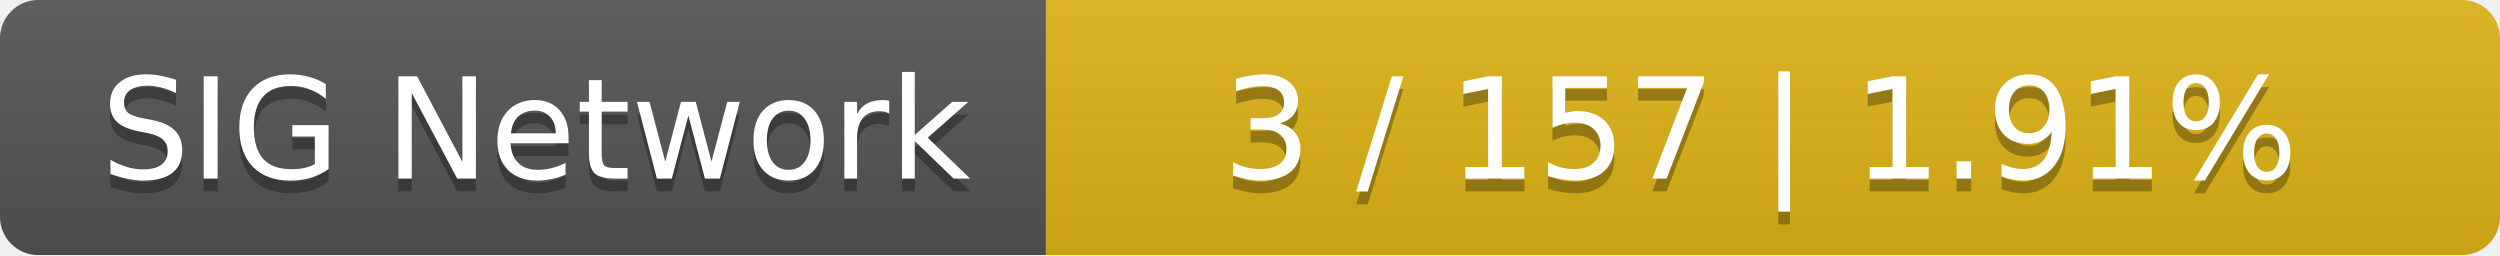
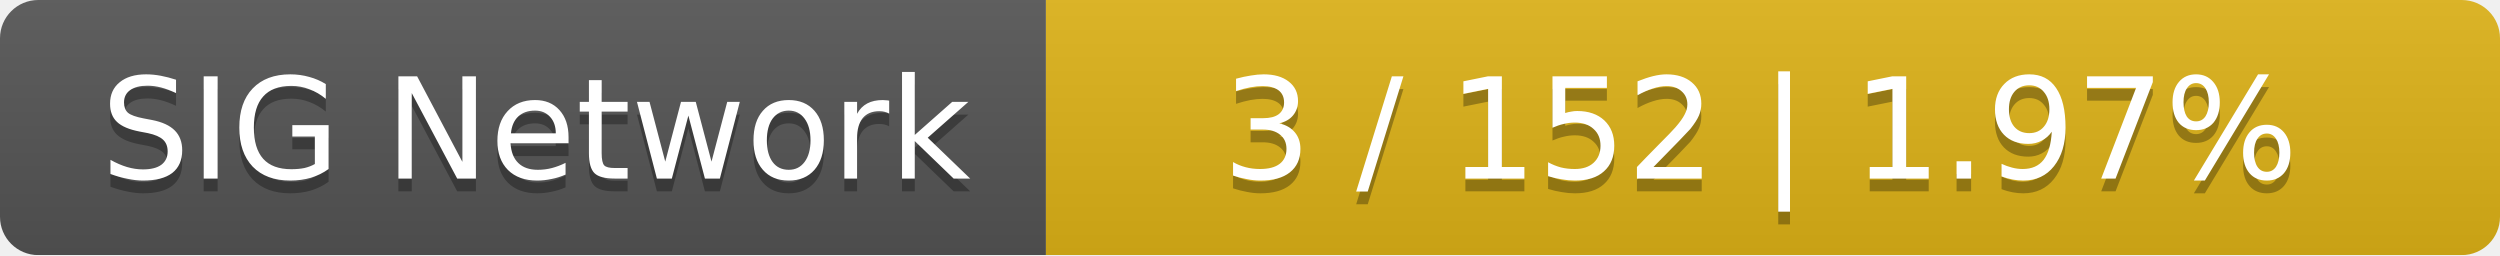
<svg xmlns="http://www.w3.org/2000/svg" width="196" height="20">
  <linearGradient id="smooth" x2="0" y2="100%">
    <stop offset="0" stop-color="#bbb" stop-opacity=".1" />
    <stop offset="1" stop-opacity=".1" />
  </linearGradient>
  <mask id="round">
    <rect width="196" height="20" rx="3" fill="#fff" />
  </mask>
  <g mask="url(#round)">
    <rect width="82" height="20" fill="#555" />
    <rect x="82" width="114" height="20" fill="#dfb317" />
    <rect width="196" height="20" fill="url(#smooth)" />
  </g>
  <g fill="#fff" text-anchor="middle" font-family="DejaVu Sans,Verdana,Geneva,sans-serif" font-size="11">
    <text x="42" y="15" fill="#010101" fill-opacity=".3">SIG Network</text>
    <text x="42" y="14">SIG Network</text>
-     <text x="138" y="15" fill="#010101" fill-opacity=".3">3 / 157    |    1.91%</text>
-     <text x="138" y="14">3 / 157    |    1.91%</text>
+     <text x="138" y="15" fill="#010101" fill-opacity=".3">3 / 152    |    1.97%</text>
+     <text x="138" y="14">3 / 152    |    1.97%</text>
  </g>
</svg>
